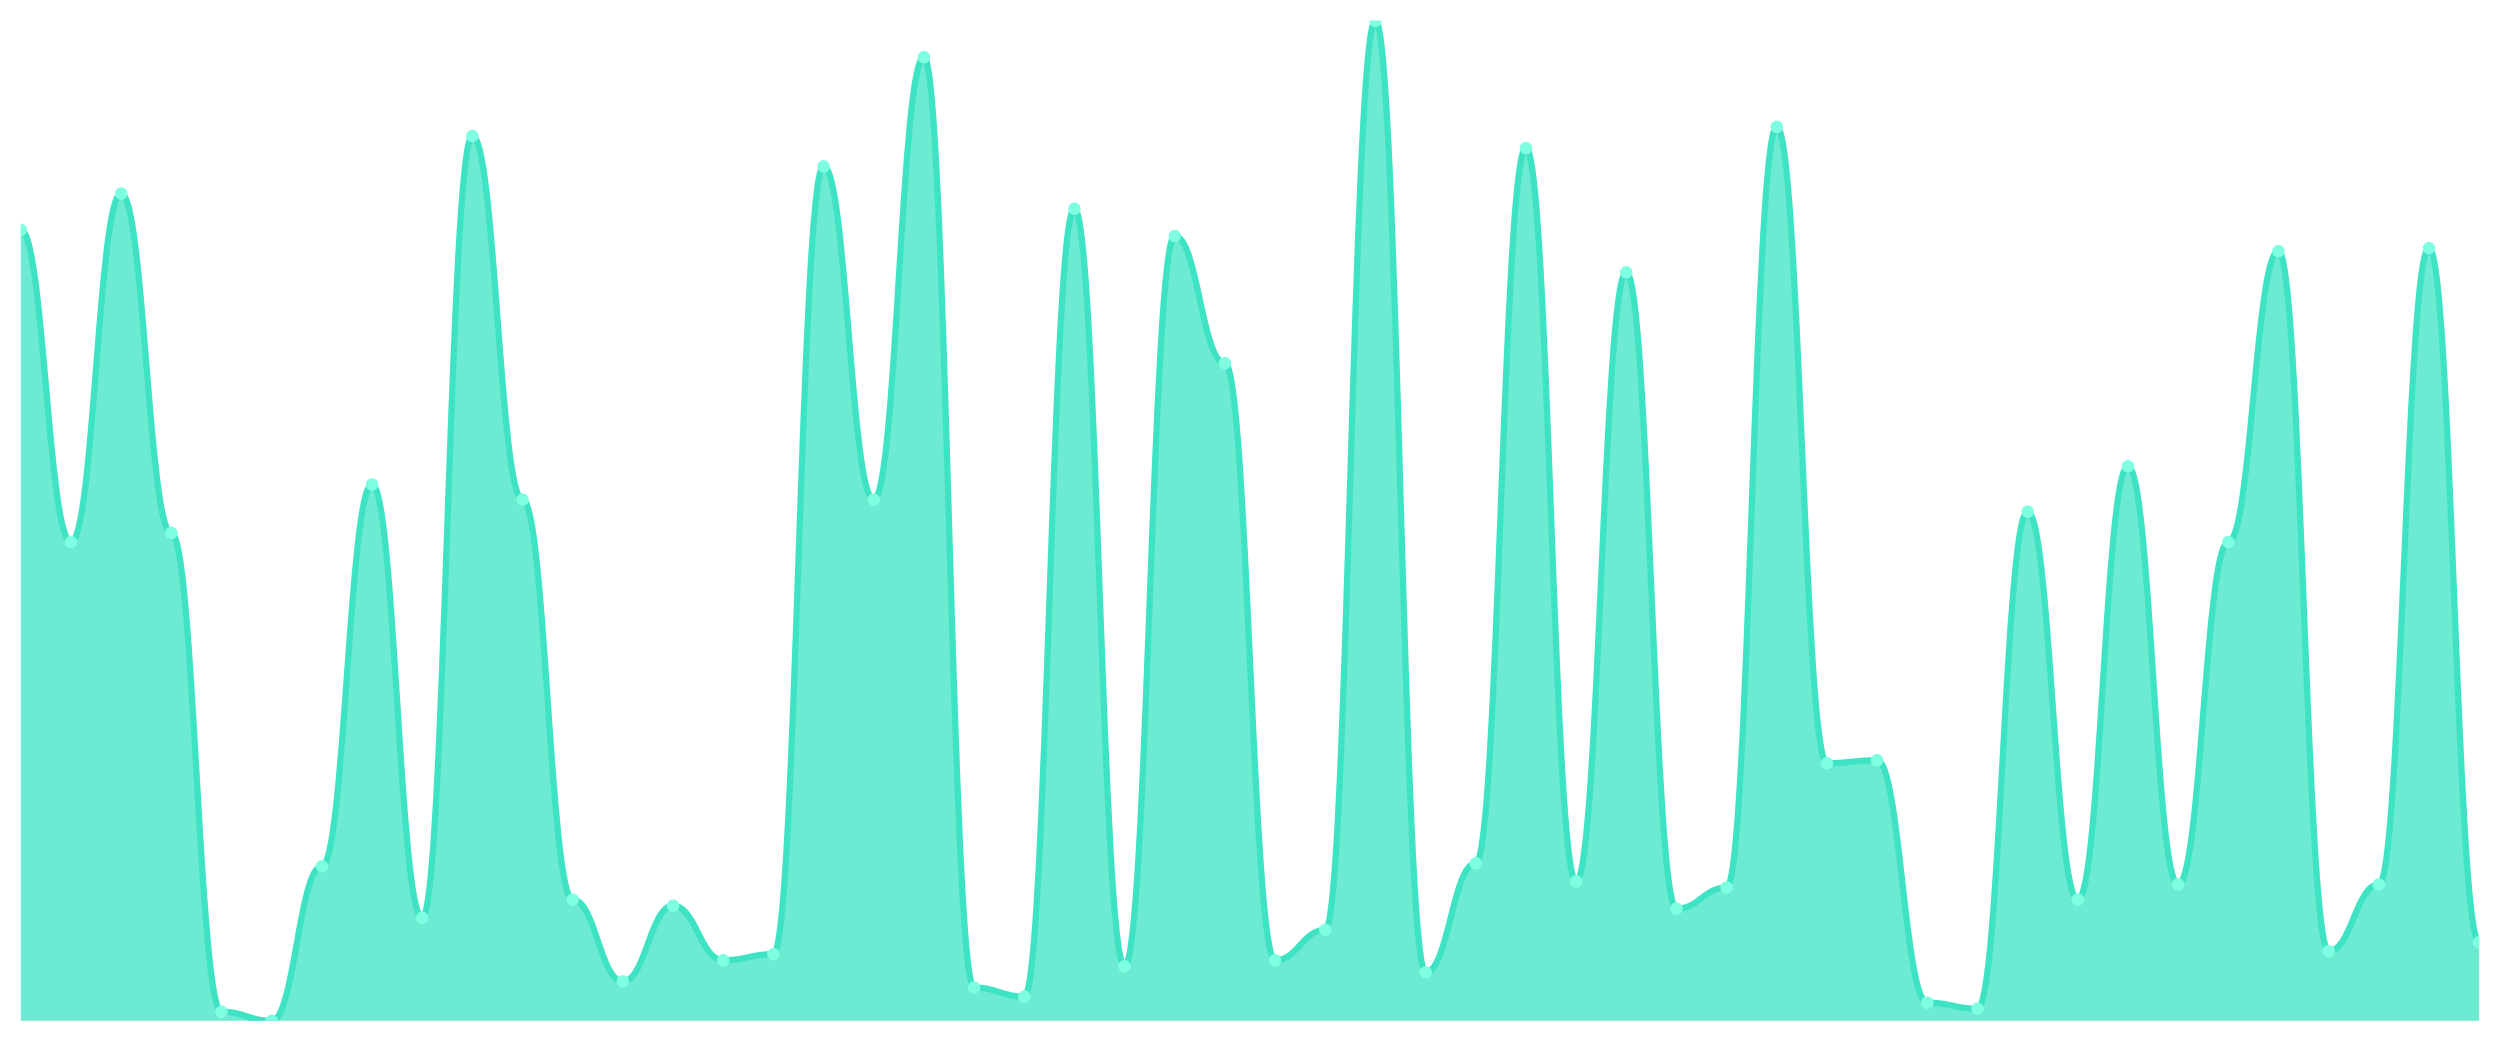
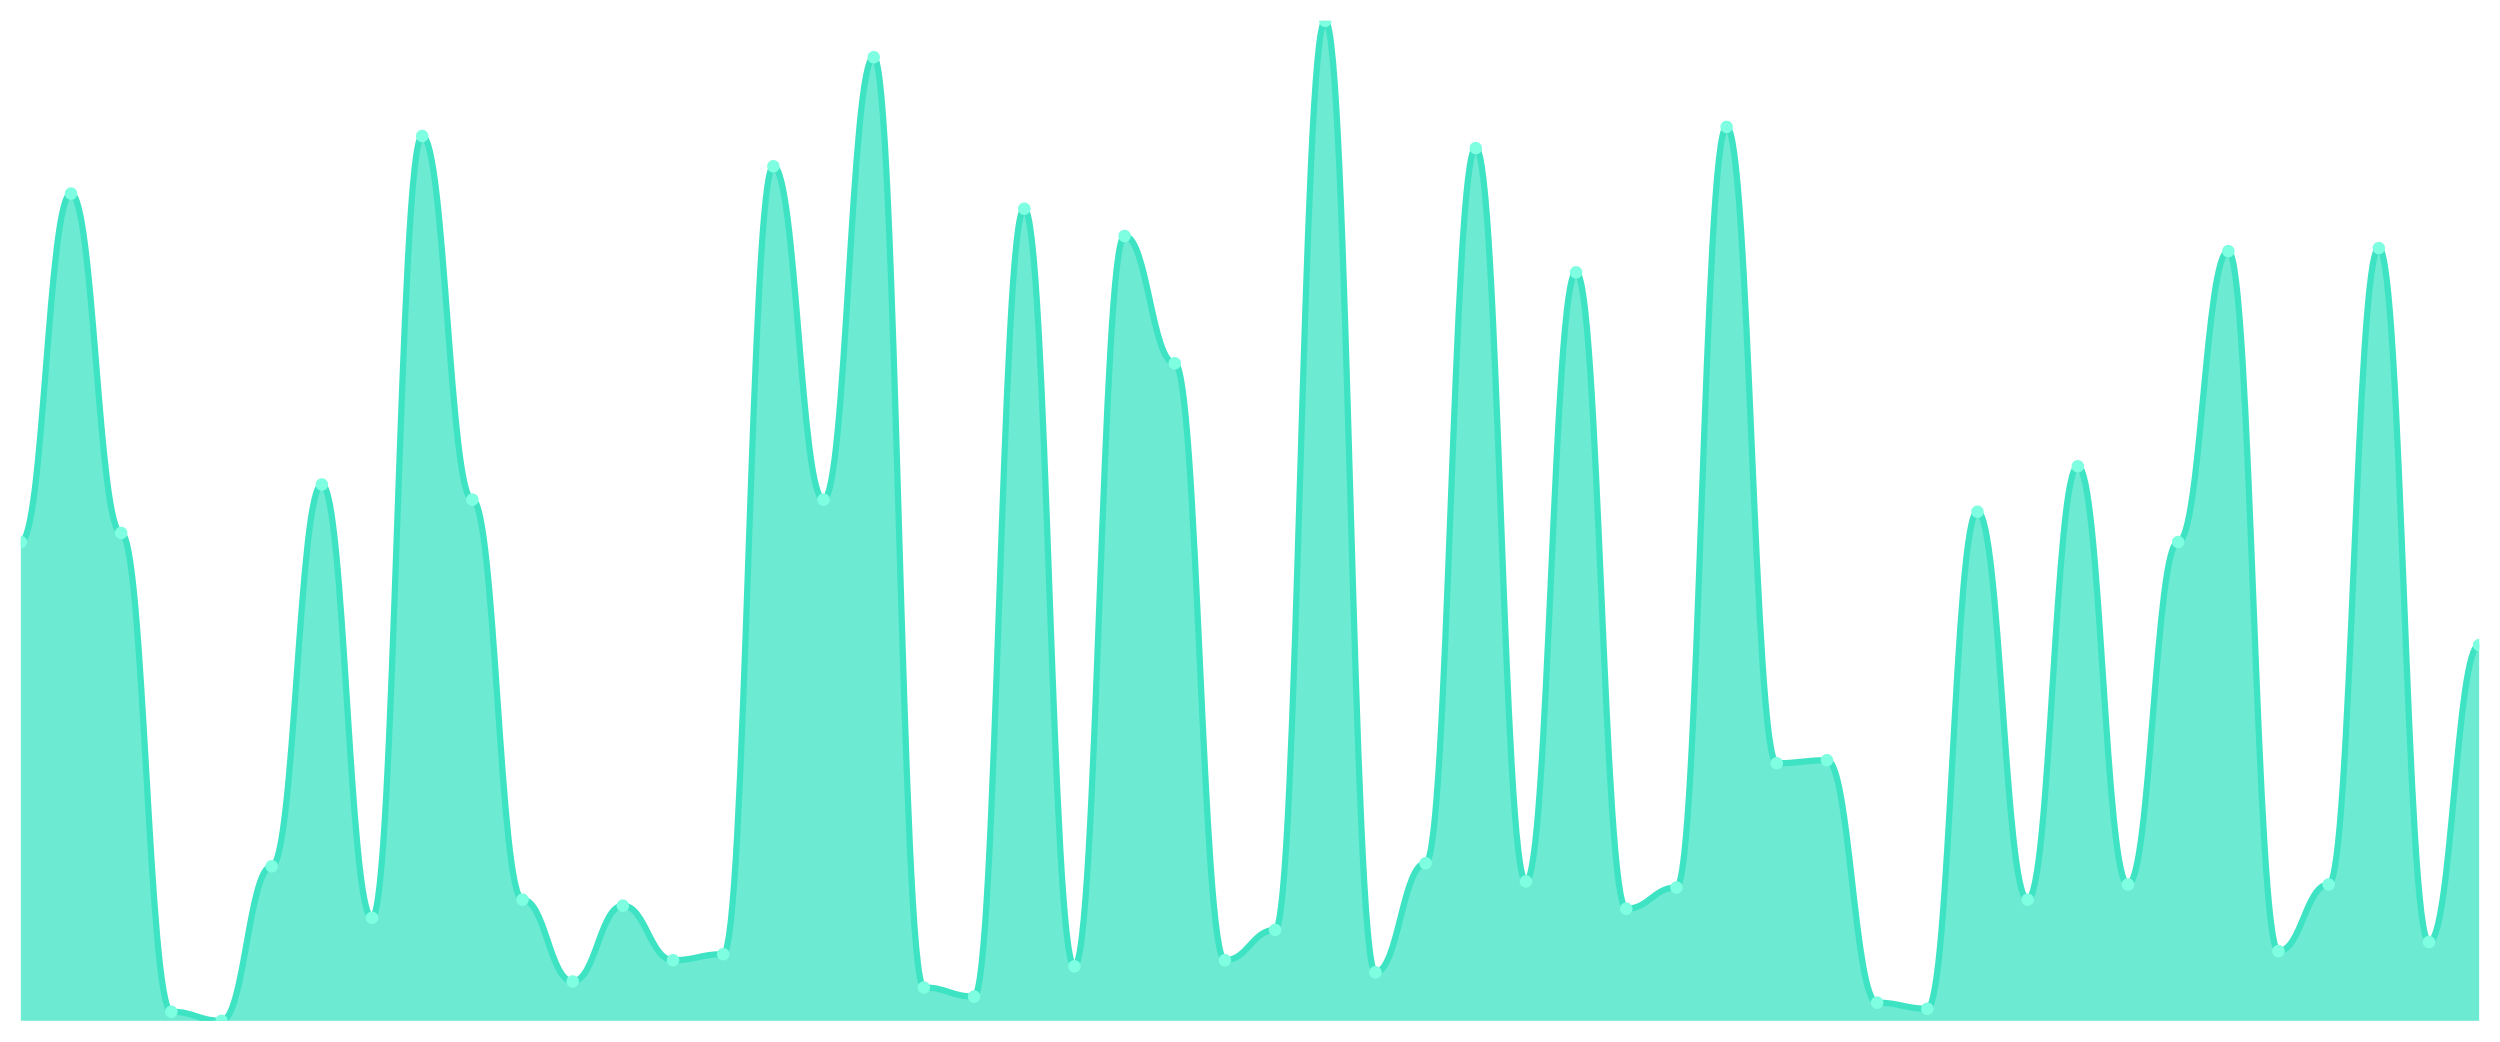
<svg xmlns="http://www.w3.org/2000/svg" viewBox="0 0 1200 500" width="1200" height="500">
  <defs>
    <clipPath id="c">
      <rect x="10" y="10" width="1180" height="480" />
    </clipPath>
  </defs>
  <rect width="1200" height="500" fill="none" />
  <g clip-path="url(#c)">
-     <path d="M 10,490 L 10,110.364 C 20.837,110.364 23.245,260.182 34.082,260.182 C 44.918,260.182 47.327,92.909 58.163,92.909 C 69,92.909 71.408,255.818 82.245,255.818 C 93.082,255.818 95.49,485.636 106.327,485.636 C 117.163,485.636 119.571,490 130.408,490 C 141.245,490 143.653,415.818 154.49,415.818 C 165.327,415.818 167.735,232.545 178.571,232.545 C 189.408,232.545 191.816,440.545 202.653,440.545 C 213.49,440.545 215.898,65.273 226.735,65.273 C 237.571,65.273 239.98,239.818 250.816,239.818 C 261.653,239.818 264.061,431.818 274.898,431.818 C 285.735,431.818 288.143,471.091 298.98,471.091 C 309.816,471.091 312.224,434.727 323.061,434.727 C 333.898,434.727 336.306,460.909 347.143,460.909 C 357.98,460.909 360.388,458 371.224,458 C 382.061,458 384.469,79.818 395.306,79.818 C 406.143,79.818 408.551,239.818 419.388,239.818 C 430.224,239.818 432.633,27.455 443.469,27.455 C 454.306,27.455 456.714,474 467.551,474 C 478.388,474 480.796,478.364 491.633,478.364 C 502.469,478.364 504.878,100.182 515.714,100.182 C 526.551,100.182 528.959,463.818 539.796,463.818 C 550.633,463.818 553.041,113.273 563.878,113.273 C 574.714,113.273 577.122,174.364 587.959,174.364 C 598.796,174.364 601.204,460.909 612.041,460.909 C 622.878,460.909 625.286,446.364 636.122,446.364 C 646.959,446.364 649.367,10 660.204,10 C 671.041,10 673.449,466.727 684.286,466.727 C 695.122,466.727 697.531,414.364 708.367,414.364 C 719.204,414.364 721.612,71.091 732.449,71.091 C 743.286,71.091 745.694,423.091 756.531,423.091 C 767.367,423.091 769.776,130.727 780.612,130.727 C 791.449,130.727 793.857,436.182 804.694,436.182 C 815.531,436.182 817.939,426 828.776,426 C 839.612,426 842.02,60.909 852.857,60.909 C 863.694,60.909 866.102,366.364 876.939,366.364 C 887.776,366.364 890.184,364.909 901.02,364.909 C 911.857,364.909 914.265,481.273 925.102,481.273 C 935.939,481.273 938.347,484.182 949.184,484.182 C 960.02,484.182 962.429,245.636 973.265,245.636 C 984.102,245.636 986.51,431.818 997.347,431.818 C 1008.184,431.818 1010.592,223.818 1021.429,223.818 C 1032.265,223.818 1034.673,424.545 1045.51,424.545 C 1056.347,424.545 1058.755,260.182 1069.592,260.182 C 1080.429,260.182 1082.837,120.545 1093.673,120.545 C 1104.51,120.545 1106.918,456.545 1117.755,456.545 C 1128.592,456.545 1131,424.545 1141.837,424.545 C 1152.673,424.545 1155.082,119.091 1165.918,119.091 C 1176.755,119.091 1179.163,452.182 1190,452.182 L 1190,490 Z" fill="rgba(61,227,195,0.75)" />
-     <path d="M 10,110.364 C 20.837,110.364 23.245,260.182 34.082,260.182 C 44.918,260.182 47.327,92.909 58.163,92.909 C 69,92.909 71.408,255.818 82.245,255.818 C 93.082,255.818 95.49,485.636 106.327,485.636 C 117.163,485.636 119.571,490 130.408,490 C 141.245,490 143.653,415.818 154.49,415.818 C 165.327,415.818 167.735,232.545 178.571,232.545 C 189.408,232.545 191.816,440.545 202.653,440.545 C 213.49,440.545 215.898,65.273 226.735,65.273 C 237.571,65.273 239.98,239.818 250.816,239.818 C 261.653,239.818 264.061,431.818 274.898,431.818 C 285.735,431.818 288.143,471.091 298.98,471.091 C 309.816,471.091 312.224,434.727 323.061,434.727 C 333.898,434.727 336.306,460.909 347.143,460.909 C 357.98,460.909 360.388,458 371.224,458 C 382.061,458 384.469,79.818 395.306,79.818 C 406.143,79.818 408.551,239.818 419.388,239.818 C 430.224,239.818 432.633,27.455 443.469,27.455 C 454.306,27.455 456.714,474 467.551,474 C 478.388,474 480.796,478.364 491.633,478.364 C 502.469,478.364 504.878,100.182 515.714,100.182 C 526.551,100.182 528.959,463.818 539.796,463.818 C 550.633,463.818 553.041,113.273 563.878,113.273 C 574.714,113.273 577.122,174.364 587.959,174.364 C 598.796,174.364 601.204,460.909 612.041,460.909 C 622.878,460.909 625.286,446.364 636.122,446.364 C 646.959,446.364 649.367,10 660.204,10 C 671.041,10 673.449,466.727 684.286,466.727 C 695.122,466.727 697.531,414.364 708.367,414.364 C 719.204,414.364 721.612,71.091 732.449,71.091 C 743.286,71.091 745.694,423.091 756.531,423.091 C 767.367,423.091 769.776,130.727 780.612,130.727 C 791.449,130.727 793.857,436.182 804.694,436.182 C 815.531,436.182 817.939,426 828.776,426 C 839.612,426 842.02,60.909 852.857,60.909 C 863.694,60.909 866.102,366.364 876.939,366.364 C 887.776,366.364 890.184,364.909 901.02,364.909 C 911.857,364.909 914.265,481.273 925.102,481.273 C 935.939,481.273 938.347,484.182 949.184,484.182 C 960.02,484.182 962.429,245.636 973.265,245.636 C 984.102,245.636 986.51,431.818 997.347,431.818 C 1008.184,431.818 1010.592,223.818 1021.429,223.818 C 1032.265,223.818 1034.673,424.545 1045.51,424.545 C 1056.347,424.545 1058.755,260.182 1069.592,260.182 C 1080.429,260.182 1082.837,120.545 1093.673,120.545 C 1104.51,120.545 1106.918,456.545 1117.755,456.545 C 1128.592,456.545 1131,424.545 1141.837,424.545 C 1152.673,424.545 1155.082,119.091 1165.918,119.091 C 1176.755,119.091 1179.163,452.182 1190,452.182" fill="none" stroke="#3de3c3" stroke-width="3" stroke-linecap="round" stroke-linejoin="round" />
-     <circle cx="10" cy="110.364" r="3" fill="#7fffe1" />
-     <circle cx="34.082" cy="260.182" r="3" fill="#7fffe1" />
-     <circle cx="58.163" cy="92.909" r="3" fill="#7fffe1" />
-     <circle cx="82.245" cy="255.818" r="3" fill="#7fffe1" />
-     <circle cx="106.327" cy="485.636" r="3" fill="#7fffe1" />
-     <circle cx="130.408" cy="490" r="3" fill="#7fffe1" />
-     <circle cx="154.49" cy="415.818" r="3" fill="#7fffe1" />
-     <circle cx="178.571" cy="232.545" r="3" fill="#7fffe1" />
-     <circle cx="202.653" cy="440.545" r="3" fill="#7fffe1" />
-     <circle cx="226.735" cy="65.273" r="3" fill="#7fffe1" />
-     <circle cx="250.816" cy="239.818" r="3" fill="#7fffe1" />
-     <circle cx="274.898" cy="431.818" r="3" fill="#7fffe1" />
-     <circle cx="298.98" cy="471.091" r="3" fill="#7fffe1" />
-     <circle cx="323.061" cy="434.727" r="3" fill="#7fffe1" />
-     <circle cx="347.143" cy="460.909" r="3" fill="#7fffe1" />
-     <circle cx="371.224" cy="458" r="3" fill="#7fffe1" />
-     <circle cx="395.306" cy="79.818" r="3" fill="#7fffe1" />
-     <circle cx="419.388" cy="239.818" r="3" fill="#7fffe1" />
-     <circle cx="443.469" cy="27.455" r="3" fill="#7fffe1" />
-     <circle cx="467.551" cy="474" r="3" fill="#7fffe1" />
-     <circle cx="491.633" cy="478.364" r="3" fill="#7fffe1" />
-     <circle cx="515.714" cy="100.182" r="3" fill="#7fffe1" />
-     <circle cx="539.796" cy="463.818" r="3" fill="#7fffe1" />
-     <circle cx="563.878" cy="113.273" r="3" fill="#7fffe1" />
-     <circle cx="587.959" cy="174.364" r="3" fill="#7fffe1" />
-     <circle cx="612.041" cy="460.909" r="3" fill="#7fffe1" />
-     <circle cx="636.122" cy="446.364" r="3" fill="#7fffe1" />
-     <circle cx="660.204" cy="10" r="3" fill="#7fffe1" />
-     <circle cx="684.286" cy="466.727" r="3" fill="#7fffe1" />
-     <circle cx="708.367" cy="414.364" r="3" fill="#7fffe1" />
-     <circle cx="732.449" cy="71.091" r="3" fill="#7fffe1" />
-     <circle cx="756.531" cy="423.091" r="3" fill="#7fffe1" />
-     <circle cx="780.612" cy="130.727" r="3" fill="#7fffe1" />
-     <circle cx="804.694" cy="436.182" r="3" fill="#7fffe1" />
-     <circle cx="828.776" cy="426" r="3" fill="#7fffe1" />
-     <circle cx="852.857" cy="60.909" r="3" fill="#7fffe1" />
-     <circle cx="876.939" cy="366.364" r="3" fill="#7fffe1" />
-     <circle cx="901.02" cy="364.909" r="3" fill="#7fffe1" />
-     <circle cx="925.102" cy="481.273" r="3" fill="#7fffe1" />
-     <circle cx="949.184" cy="484.182" r="3" fill="#7fffe1" />
-     <circle cx="973.265" cy="245.636" r="3" fill="#7fffe1" />
-     <circle cx="997.347" cy="431.818" r="3" fill="#7fffe1" />
-     <circle cx="1021.429" cy="223.818" r="3" fill="#7fffe1" />
-     <circle cx="1045.51" cy="424.545" r="3" fill="#7fffe1" />
-     <circle cx="1069.592" cy="260.182" r="3" fill="#7fffe1" />
-     <circle cx="1093.673" cy="120.545" r="3" fill="#7fffe1" />
-     <circle cx="1117.755" cy="456.545" r="3" fill="#7fffe1" />
-     <circle cx="1141.837" cy="424.545" r="3" fill="#7fffe1" />
-     <circle cx="1165.918" cy="119.091" r="3" fill="#7fffe1" />
-     <circle cx="1190" cy="452.182" r="3" fill="#7fffe1" />
+     <path d="M 10,490 L 10,260.182 C 20.837,260.182 23.245,92.909 34.082,92.909 C 44.918,92.909 47.327,255.818 58.163,255.818 C 69,255.818 71.408,485.636 82.245,485.636 C 93.082,485.636 95.49,490 106.327,490 C 117.163,490 119.571,415.818 130.408,415.818 C 141.245,415.818 143.653,232.545 154.49,232.545 C 165.327,232.545 167.735,440.545 178.571,440.545 C 189.408,440.545 191.816,65.273 202.653,65.273 C 213.49,65.273 215.898,239.818 226.735,239.818 C 237.571,239.818 239.98,431.818 250.816,431.818 C 261.653,431.818 264.061,471.091 274.898,471.091 C 285.735,471.091 288.143,434.727 298.98,434.727 C 309.816,434.727 312.224,460.909 323.061,460.909 C 333.898,460.909 336.306,458 347.143,458 C 357.98,458 360.388,79.818 371.224,79.818 C 382.061,79.818 384.469,239.818 395.306,239.818 C 406.143,239.818 408.551,27.455 419.388,27.455 C 430.224,27.455 432.633,474 443.469,474 C 454.306,474 456.714,478.364 467.551,478.364 C 478.388,478.364 480.796,100.182 491.633,100.182 C 502.469,100.182 504.878,463.818 515.714,463.818 C 526.551,463.818 528.959,113.273 539.796,113.273 C 550.633,113.273 553.041,174.364 563.878,174.364 C 574.714,174.364 577.122,460.909 587.959,460.909 C 598.796,460.909 601.204,446.364 612.041,446.364 C 622.878,446.364 625.286,10 636.122,10 C 646.959,10 649.367,466.727 660.204,466.727 C 671.041,466.727 673.449,414.364 684.286,414.364 C 695.122,414.364 697.531,71.091 708.367,71.091 C 719.204,71.091 721.612,423.091 732.449,423.091 C 743.286,423.091 745.694,130.727 756.531,130.727 C 767.367,130.727 769.776,436.182 780.612,436.182 C 791.449,436.182 793.857,426 804.694,426 C 815.531,426 817.939,60.909 828.776,60.909 C 839.612,60.909 842.02,366.364 852.857,366.364 C 863.694,366.364 866.102,364.909 876.939,364.909 C 887.776,364.909 890.184,481.273 901.02,481.273 C 911.857,481.273 914.265,484.182 925.102,484.182 C 935.939,484.182 938.347,245.636 949.184,245.636 C 960.02,245.636 962.429,431.818 973.265,431.818 C 984.102,431.818 986.51,223.818 997.347,223.818 C 1008.184,223.818 1010.592,424.545 1021.429,424.545 C 1032.265,424.545 1034.673,260.182 1045.51,260.182 C 1056.347,260.182 1058.755,120.545 1069.592,120.545 C 1080.429,120.545 1082.837,456.545 1093.673,456.545 C 1104.51,456.545 1106.918,424.545 1117.755,424.545 C 1128.592,424.545 1131,119.091 1141.837,119.091 C 1152.673,119.091 1155.082,452.182 1165.918,452.182 C 1176.755,452.182 1179.163,309.636 1190,309.636 L 1190,490 Z" fill="rgba(61,227,195,0.75)" />
+     <path d="M 10,260.182 C 20.837,260.182 23.245,92.909 34.082,92.909 C 44.918,92.909 47.327,255.818 58.163,255.818 C 69,255.818 71.408,485.636 82.245,485.636 C 93.082,485.636 95.49,490 106.327,490 C 117.163,490 119.571,415.818 130.408,415.818 C 141.245,415.818 143.653,232.545 154.49,232.545 C 165.327,232.545 167.735,440.545 178.571,440.545 C 189.408,440.545 191.816,65.273 202.653,65.273 C 213.49,65.273 215.898,239.818 226.735,239.818 C 237.571,239.818 239.98,431.818 250.816,431.818 C 261.653,431.818 264.061,471.091 274.898,471.091 C 285.735,471.091 288.143,434.727 298.98,434.727 C 309.816,434.727 312.224,460.909 323.061,460.909 C 333.898,460.909 336.306,458 347.143,458 C 357.98,458 360.388,79.818 371.224,79.818 C 382.061,79.818 384.469,239.818 395.306,239.818 C 406.143,239.818 408.551,27.455 419.388,27.455 C 430.224,27.455 432.633,474 443.469,474 C 454.306,474 456.714,478.364 467.551,478.364 C 478.388,478.364 480.796,100.182 491.633,100.182 C 502.469,100.182 504.878,463.818 515.714,463.818 C 526.551,463.818 528.959,113.273 539.796,113.273 C 550.633,113.273 553.041,174.364 563.878,174.364 C 574.714,174.364 577.122,460.909 587.959,460.909 C 598.796,460.909 601.204,446.364 612.041,446.364 C 622.878,446.364 625.286,10 636.122,10 C 646.959,10 649.367,466.727 660.204,466.727 C 671.041,466.727 673.449,414.364 684.286,414.364 C 695.122,414.364 697.531,71.091 708.367,71.091 C 719.204,71.091 721.612,423.091 732.449,423.091 C 743.286,423.091 745.694,130.727 756.531,130.727 C 767.367,130.727 769.776,436.182 780.612,436.182 C 791.449,436.182 793.857,426 804.694,426 C 815.531,426 817.939,60.909 828.776,60.909 C 839.612,60.909 842.02,366.364 852.857,366.364 C 863.694,366.364 866.102,364.909 876.939,364.909 C 887.776,364.909 890.184,481.273 901.02,481.273 C 911.857,481.273 914.265,484.182 925.102,484.182 C 935.939,484.182 938.347,245.636 949.184,245.636 C 960.02,245.636 962.429,431.818 973.265,431.818 C 984.102,431.818 986.51,223.818 997.347,223.818 C 1008.184,223.818 1010.592,424.545 1021.429,424.545 C 1032.265,424.545 1034.673,260.182 1045.51,260.182 C 1056.347,260.182 1058.755,120.545 1069.592,120.545 C 1080.429,120.545 1082.837,456.545 1093.673,456.545 C 1104.51,456.545 1106.918,424.545 1117.755,424.545 C 1128.592,424.545 1131,119.091 1141.837,119.091 C 1152.673,119.091 1155.082,452.182 1165.918,452.182 C 1176.755,452.182 1179.163,309.636 1190,309.636" fill="none" stroke="#3de3c3" stroke-width="3" stroke-linecap="round" stroke-linejoin="round" />
+     <circle cx="10" cy="260.182" r="3" fill="#7fffe1" />
+     <circle cx="34.082" cy="92.909" r="3" fill="#7fffe1" />
+     <circle cx="58.163" cy="255.818" r="3" fill="#7fffe1" />
+     <circle cx="82.245" cy="485.636" r="3" fill="#7fffe1" />
+     <circle cx="106.327" cy="490" r="3" fill="#7fffe1" />
+     <circle cx="130.408" cy="415.818" r="3" fill="#7fffe1" />
+     <circle cx="154.49" cy="232.545" r="3" fill="#7fffe1" />
+     <circle cx="178.571" cy="440.545" r="3" fill="#7fffe1" />
+     <circle cx="202.653" cy="65.273" r="3" fill="#7fffe1" />
+     <circle cx="226.735" cy="239.818" r="3" fill="#7fffe1" />
+     <circle cx="250.816" cy="431.818" r="3" fill="#7fffe1" />
+     <circle cx="274.898" cy="471.091" r="3" fill="#7fffe1" />
+     <circle cx="298.98" cy="434.727" r="3" fill="#7fffe1" />
+     <circle cx="323.061" cy="460.909" r="3" fill="#7fffe1" />
+     <circle cx="347.143" cy="458" r="3" fill="#7fffe1" />
+     <circle cx="371.224" cy="79.818" r="3" fill="#7fffe1" />
+     <circle cx="395.306" cy="239.818" r="3" fill="#7fffe1" />
+     <circle cx="419.388" cy="27.455" r="3" fill="#7fffe1" />
+     <circle cx="443.469" cy="474" r="3" fill="#7fffe1" />
+     <circle cx="467.551" cy="478.364" r="3" fill="#7fffe1" />
+     <circle cx="491.633" cy="100.182" r="3" fill="#7fffe1" />
+     <circle cx="515.714" cy="463.818" r="3" fill="#7fffe1" />
+     <circle cx="539.796" cy="113.273" r="3" fill="#7fffe1" />
+     <circle cx="563.878" cy="174.364" r="3" fill="#7fffe1" />
+     <circle cx="587.959" cy="460.909" r="3" fill="#7fffe1" />
+     <circle cx="612.041" cy="446.364" r="3" fill="#7fffe1" />
+     <circle cx="636.122" cy="10" r="3" fill="#7fffe1" />
+     <circle cx="660.204" cy="466.727" r="3" fill="#7fffe1" />
+     <circle cx="684.286" cy="414.364" r="3" fill="#7fffe1" />
+     <circle cx="708.367" cy="71.091" r="3" fill="#7fffe1" />
+     <circle cx="732.449" cy="423.091" r="3" fill="#7fffe1" />
+     <circle cx="756.531" cy="130.727" r="3" fill="#7fffe1" />
+     <circle cx="780.612" cy="436.182" r="3" fill="#7fffe1" />
+     <circle cx="804.694" cy="426" r="3" fill="#7fffe1" />
+     <circle cx="828.776" cy="60.909" r="3" fill="#7fffe1" />
+     <circle cx="852.857" cy="366.364" r="3" fill="#7fffe1" />
+     <circle cx="876.939" cy="364.909" r="3" fill="#7fffe1" />
+     <circle cx="901.02" cy="481.273" r="3" fill="#7fffe1" />
+     <circle cx="925.102" cy="484.182" r="3" fill="#7fffe1" />
+     <circle cx="949.184" cy="245.636" r="3" fill="#7fffe1" />
+     <circle cx="973.265" cy="431.818" r="3" fill="#7fffe1" />
+     <circle cx="997.347" cy="223.818" r="3" fill="#7fffe1" />
+     <circle cx="1021.429" cy="424.545" r="3" fill="#7fffe1" />
+     <circle cx="1045.51" cy="260.182" r="3" fill="#7fffe1" />
+     <circle cx="1069.592" cy="120.545" r="3" fill="#7fffe1" />
+     <circle cx="1093.673" cy="456.545" r="3" fill="#7fffe1" />
+     <circle cx="1117.755" cy="424.545" r="3" fill="#7fffe1" />
+     <circle cx="1141.837" cy="119.091" r="3" fill="#7fffe1" />
+     <circle cx="1165.918" cy="452.182" r="3" fill="#7fffe1" />
+     <circle cx="1190" cy="309.636" r="3" fill="#7fffe1" />
  </g>
</svg>
